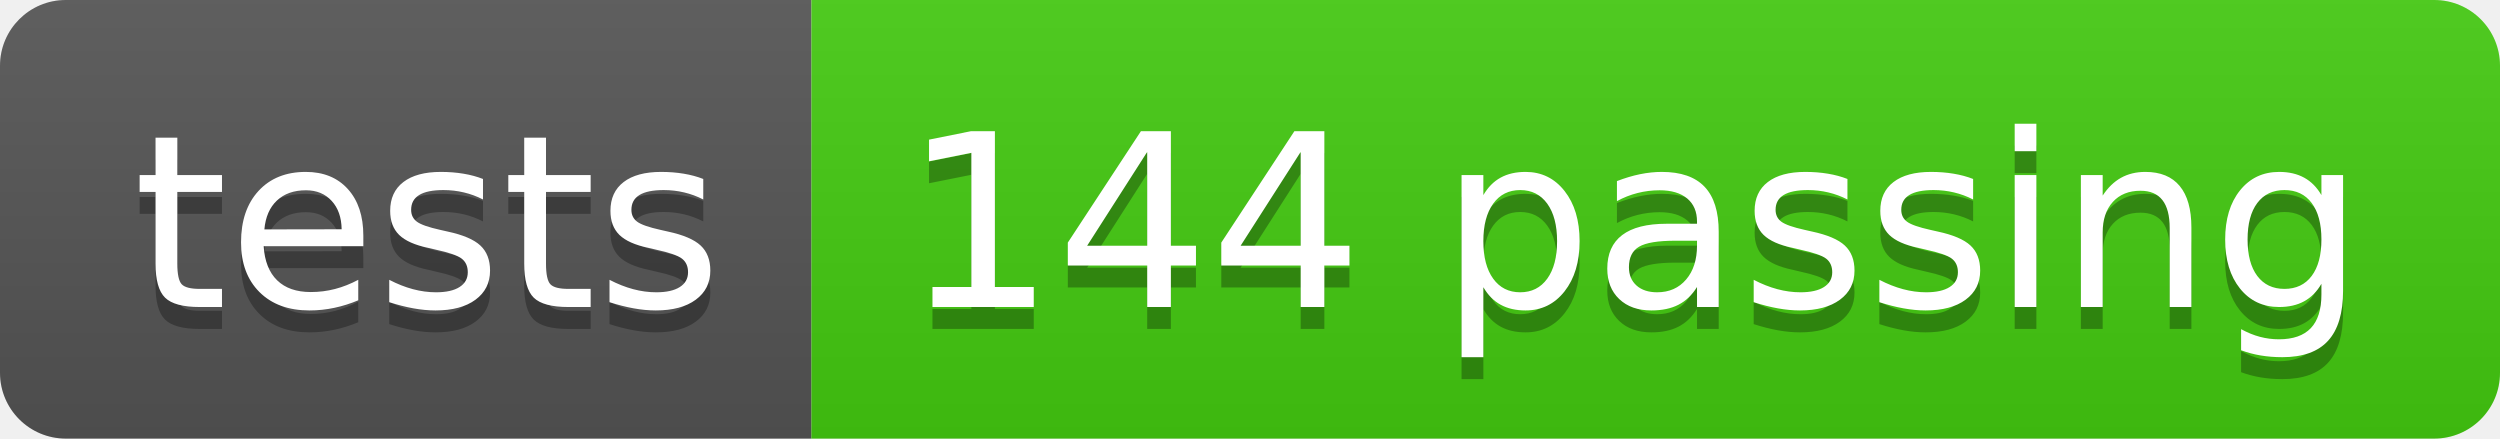
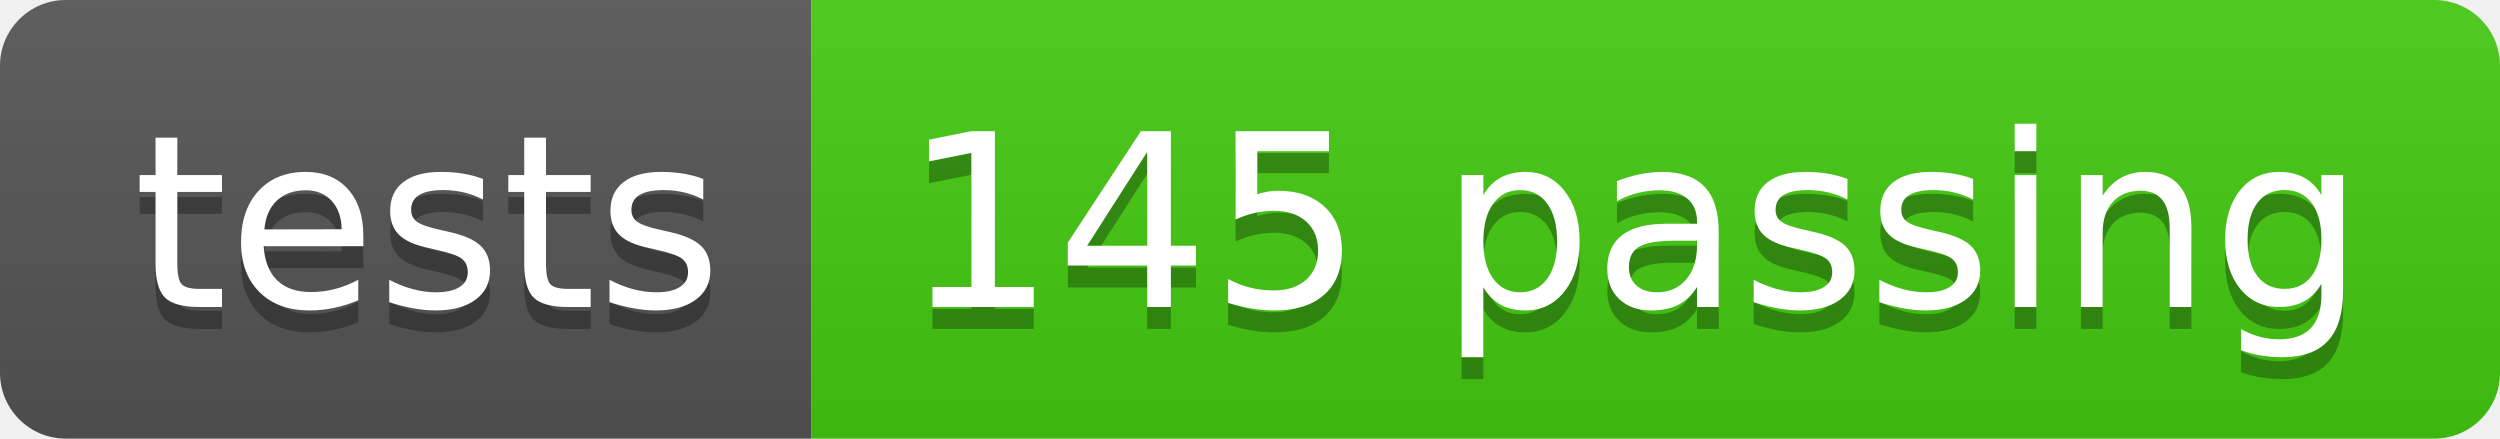
<svg xmlns="http://www.w3.org/2000/svg" width="114" height="20">
  <linearGradient id="s" x2="0" y2="100%">
    <stop offset="0" stop-color="#bbb" stop-opacity=".1" />
    <stop offset="1" stop-opacity=".1" />
  </linearGradient>
  <clipPath id="r">
    <rect width="114" height="20" rx="3" fill="#fff" />
  </clipPath>
  <g clip-path="url(#r)">
    <rect width="37" height="20" fill="#555" />
    <rect x="37" width="77" height="20" fill="#4c1" />
    <rect width="114" height="20" fill="url(#s)" />
  </g>
  <g fill="#fff" text-anchor="middle" font-family="Verdana,Geneva,DejaVu Sans,sans-serif" text-rendering="geometricPrecision" font-size="110">
    <text x="195" y="150" fill="#010101" fill-opacity=".3" transform="scale(.1)" textLength="270">tests</text>
    <text x="195" y="140" transform="scale(.1)" textLength="270">tests</text>
-     <text x="745" y="150" fill="#010101" fill-opacity=".3" transform="scale(.1)" textLength="670">144 passing</text>
-     <text x="745" y="140" transform="scale(.1)" textLength="670">144 passing</text>
+     <text x="745" y="150" fill="#010101" fill-opacity=".3" transform="scale(.1)" textLength="670">145 passing</text>
+     <text x="745" y="140" transform="scale(.1)" textLength="670">145 passing</text>
  </g>
</svg>
